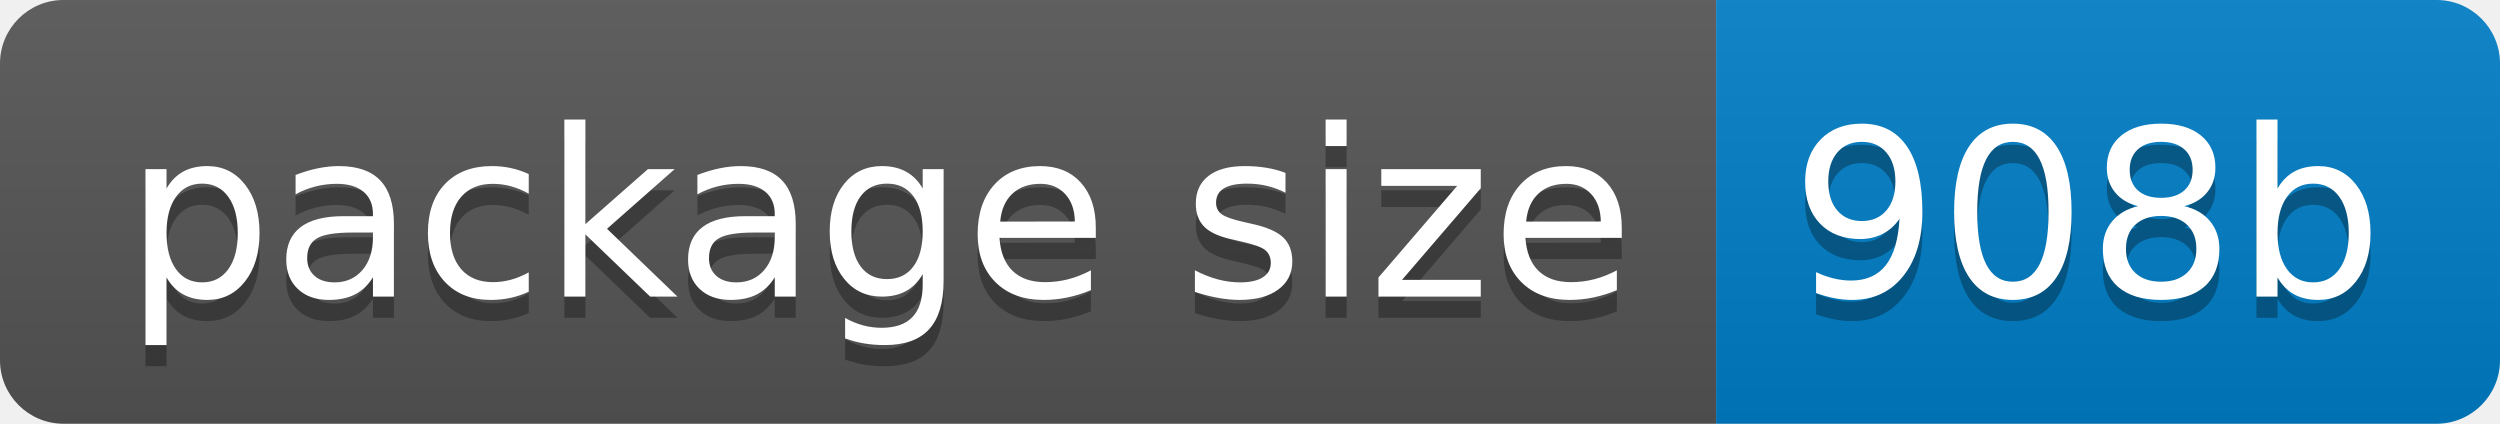
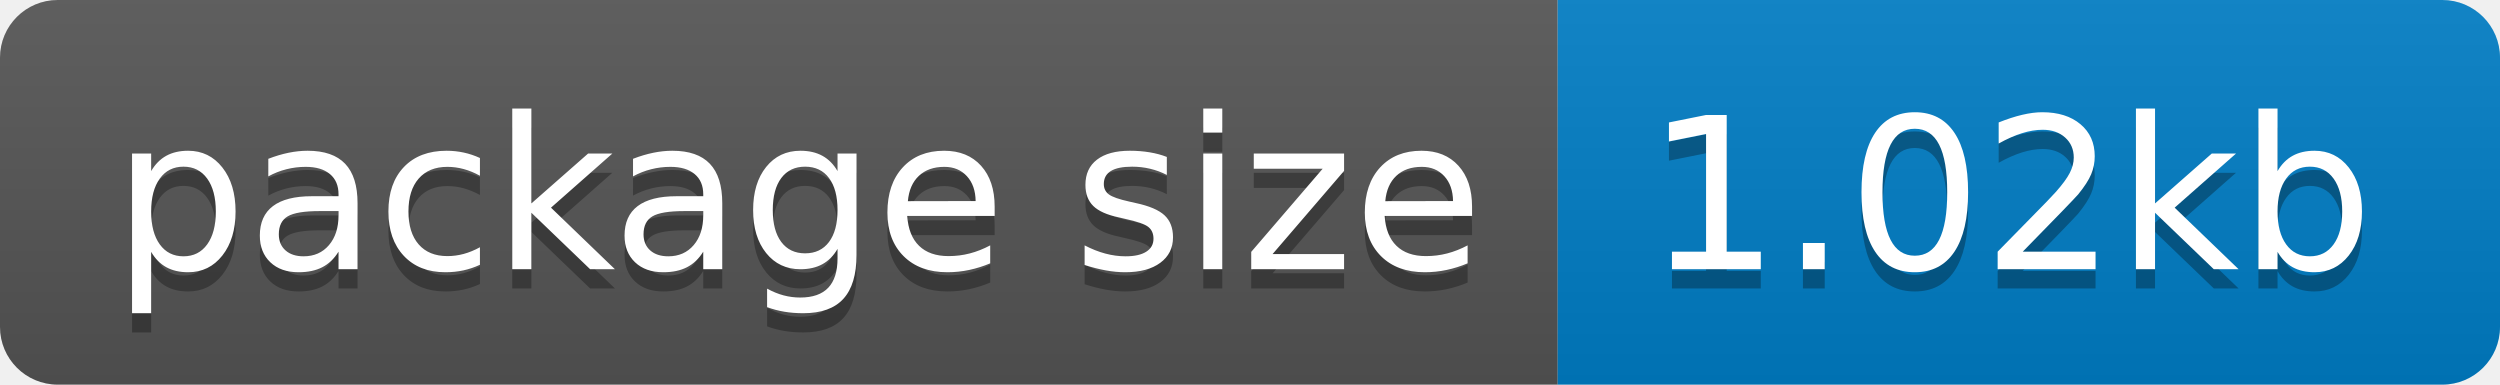
- <svg xmlns="http://www.w3.org/2000/svg" width="118" height="20" role="img" aria-label="package size: 908b">
+ <svg xmlns="http://www.w3.org/2000/svg" width="130" height="20" role="img" aria-label="package size: 1.02kb">
  <linearGradient id="s" x2="0" y2="100%">
    <stop offset="0" stop-color="#bbb" stop-opacity=".1" />
    <stop offset="1" stop-opacity=".1" />
  </linearGradient>
  <clipPath id="r">
-     <rect width="118" height="20" rx="3" fill="#fff" />
+     <rect width="130" height="20" rx="3" fill="#fff" />
  </clipPath>
  <g clip-path="url(#r)">
    <rect width="81" height="20" fill="#555" />
-     <rect x="81" width="37" height="20" fill="#007ec6" />
-     <rect width="118" height="20" fill="url(#s)" />
+     <rect x="81" width="49" height="20" fill="#007ec6" />
+     <rect width="130" height="20" fill="url(#s)" />
  </g>
  <g fill="#fff" text-anchor="middle" font-family="Verdana,Geneva,DejaVu Sans,sans-serif" text-rendering="geometricPrecision" font-size="110">
    <text aria-hidden="true" x="415" y="150" fill="#010101" fill-opacity=".3" transform="scale(.1)" textLength="710">package size</text>
    <text x="415" y="140" transform="scale(.1)" fill="#fff" textLength="710">package size</text>
-     <text aria-hidden="true" x="985" y="150" fill="#010101" fill-opacity=".3" transform="scale(.1)" textLength="270">908b</text>
-     <text x="985" y="140" transform="scale(.1)" fill="#fff" textLength="270">908b</text>
+     <text aria-hidden="true" x="1045" y="150" fill="#010101" fill-opacity=".3" transform="scale(.1)" textLength="390">1.02kb</text>
+     <text x="1045" y="140" transform="scale(.1)" fill="#fff" textLength="390">1.02kb</text>
  </g>
</svg>
